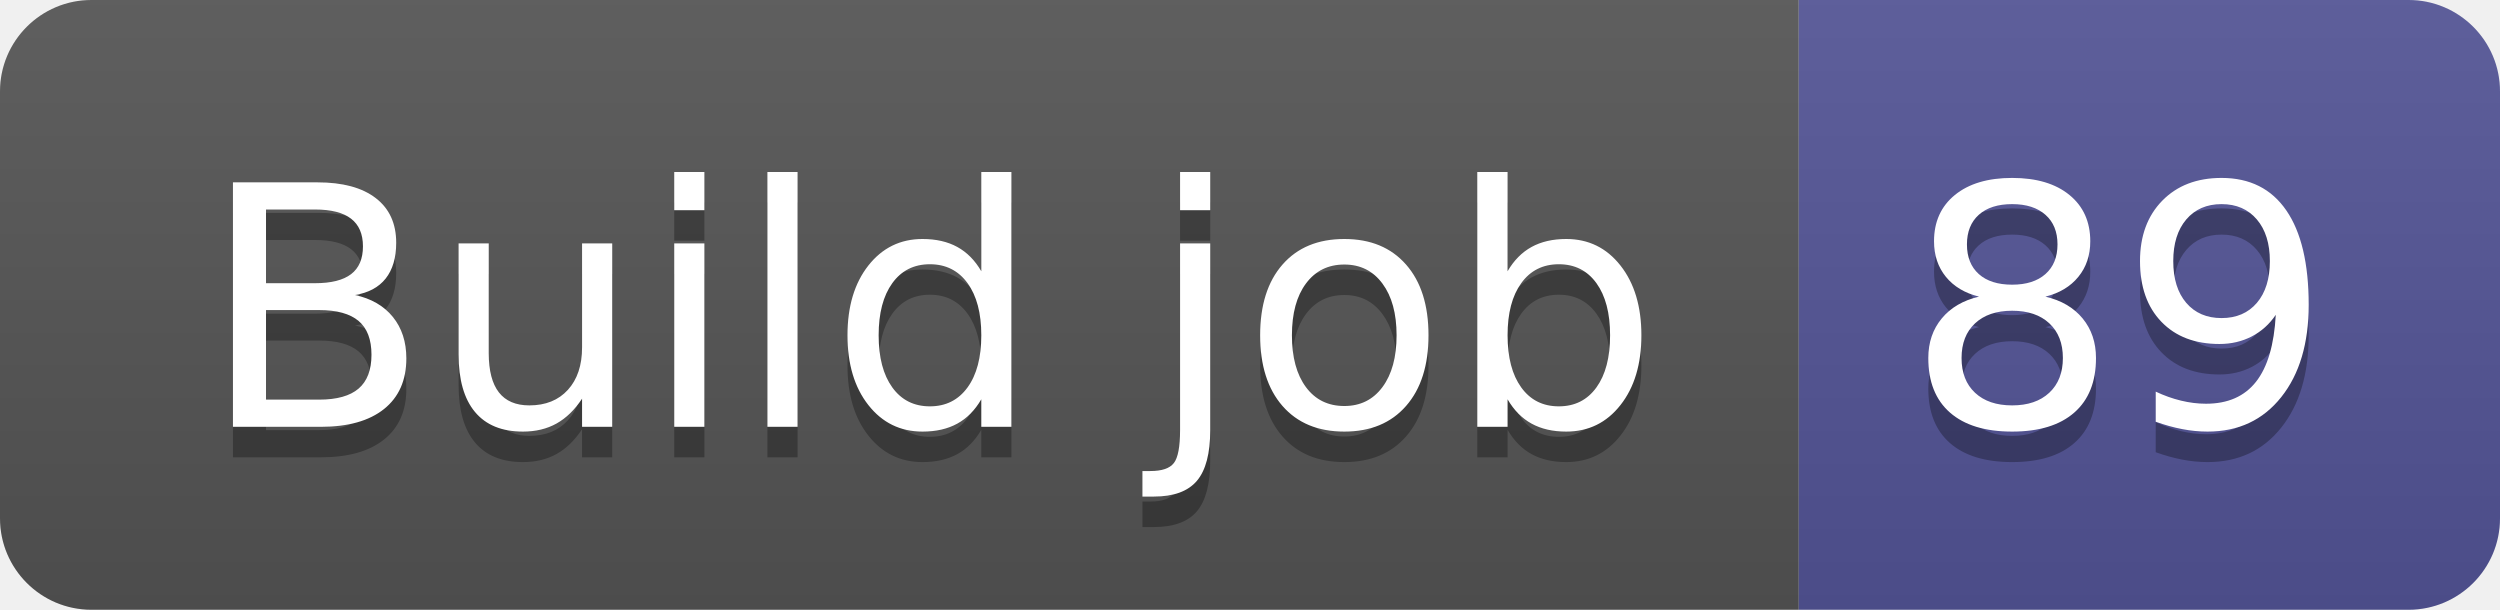
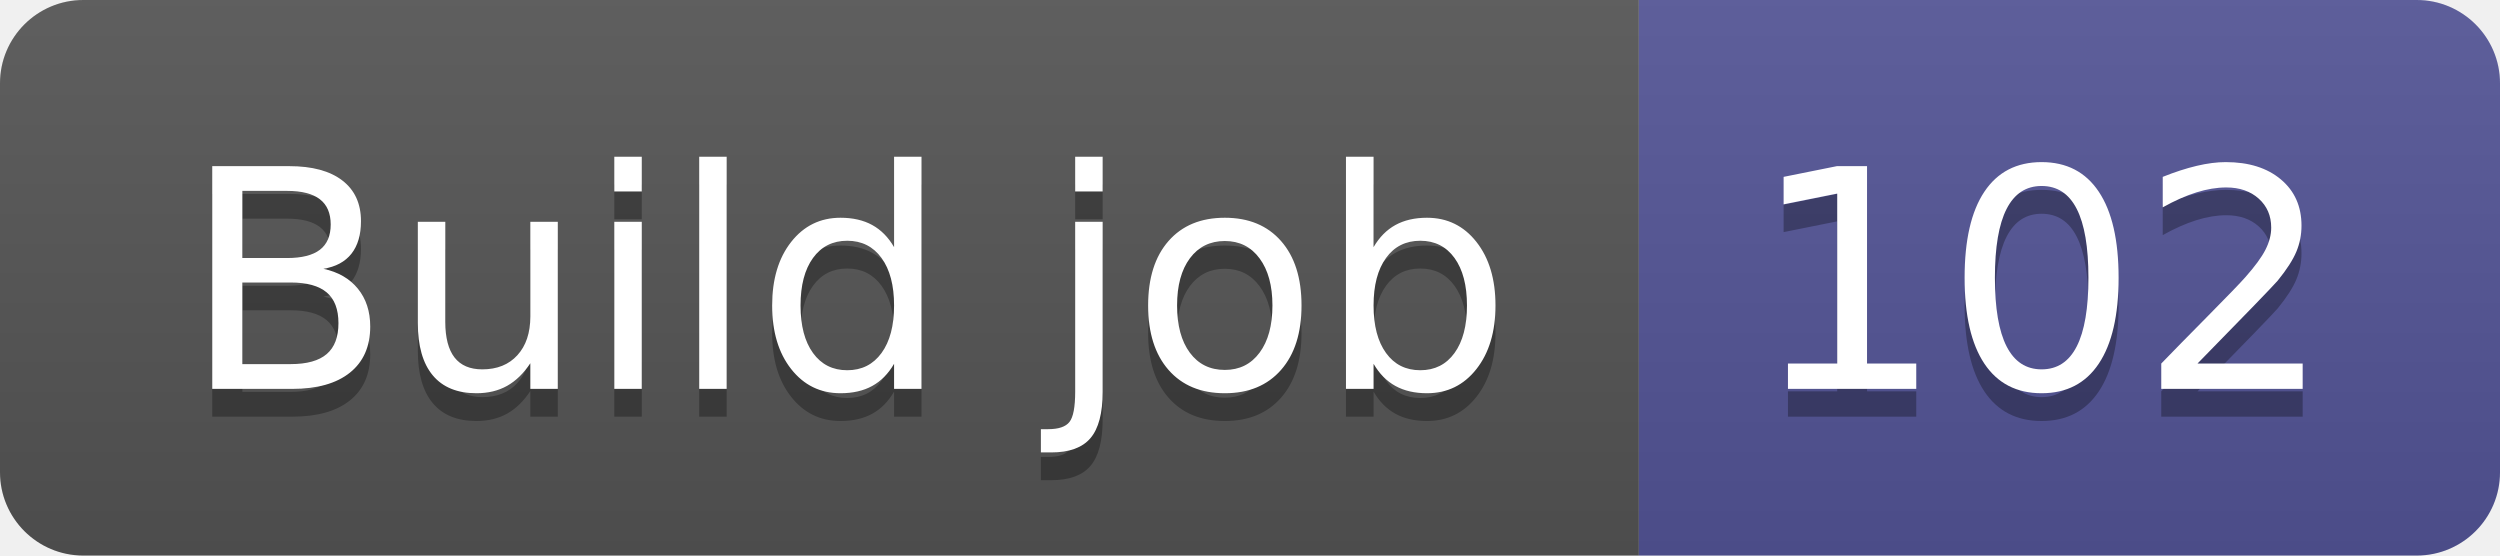
- <svg xmlns="http://www.w3.org/2000/svg" width="82" height="20" role="img" aria-label="Build job: 89">
+ <svg xmlns="http://www.w3.org/2000/svg" width="90" height="20" role="img" aria-label="Build job: 102">
  <linearGradient id="s" x2="0" y2="100%">
    <stop offset="0" stop-color="#bbb" stop-opacity=".1" />
    <stop offset="1" stop-opacity=".1" />
  </linearGradient>
  <clipPath id="r">
-     <rect width="82" height="20" rx="3" fill="#fff" />
+     <rect width="90" height="20" rx="3" fill="#fff" />
  </clipPath>
  <g clip-path="url(#r)">
    <rect width="59" height="20" fill="#555" />
-     <rect x="59" width="23" height="20" fill="#535597" />
-     <rect width="82" height="20" fill="url(#s)" />
+     <rect x="59" width="31" height="20" fill="#535597" />
+     <rect width="90" height="20" fill="url(#s)" />
  </g>
  <g fill="#fff" text-anchor="middle" font-family="Verdana,Geneva,DejaVu Sans,sans-serif" text-rendering="geometricPrecision" font-size="110">
    <text aria-hidden="true" x="305" y="150" fill="#010101" fill-opacity=".3" transform="scale(.1)" textLength="490">Build job</text>
    <text x="305" y="140" transform="scale(.1)" fill="#fff" textLength="490">Build job</text>
-     <text aria-hidden="true" x="695" y="150" fill="#010101" fill-opacity=".3" transform="scale(.1)" textLength="130">89</text>
-     <text x="695" y="140" transform="scale(.1)" fill="#fff" textLength="130">89</text>
+     <text aria-hidden="true" x="735" y="150" fill="#010101" fill-opacity=".3" transform="scale(.1)" textLength="210">102</text>
+     <text x="735" y="140" transform="scale(.1)" fill="#fff" textLength="210">102</text>
  </g>
</svg>
